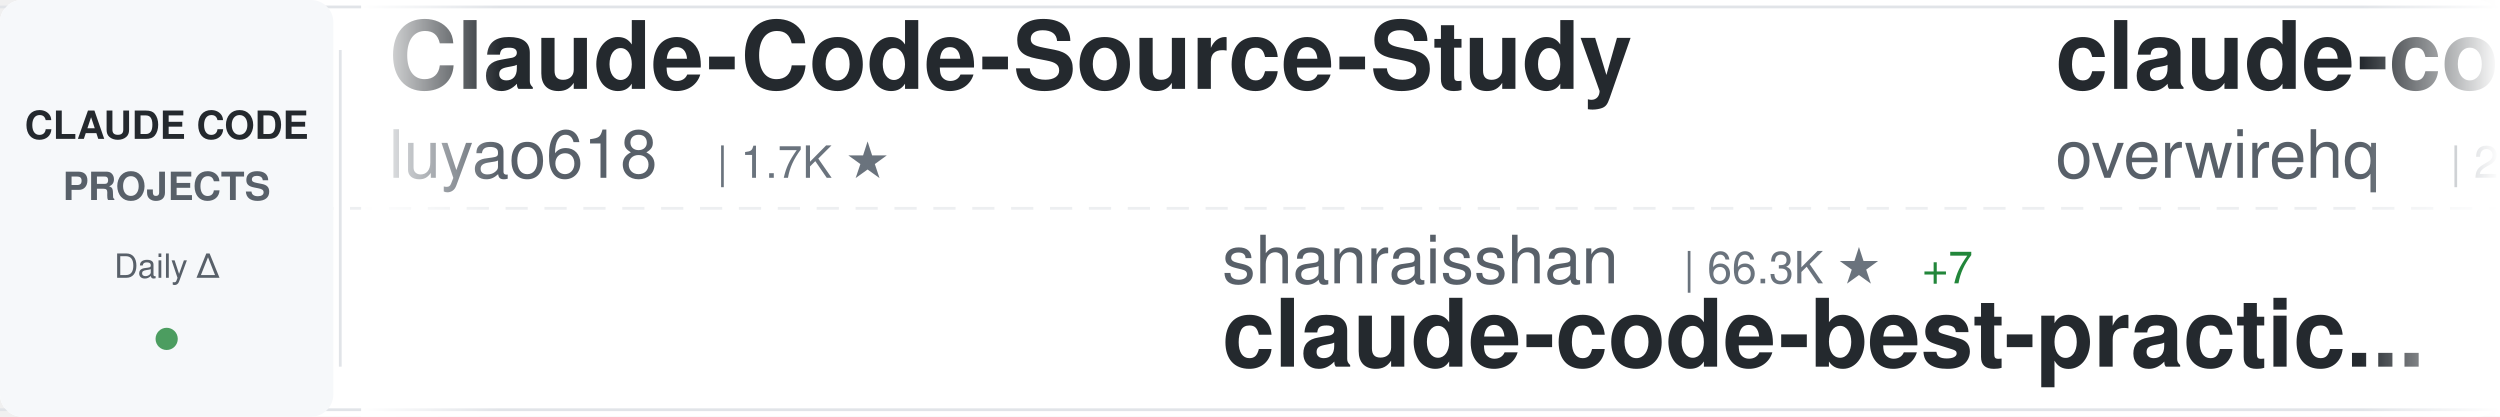
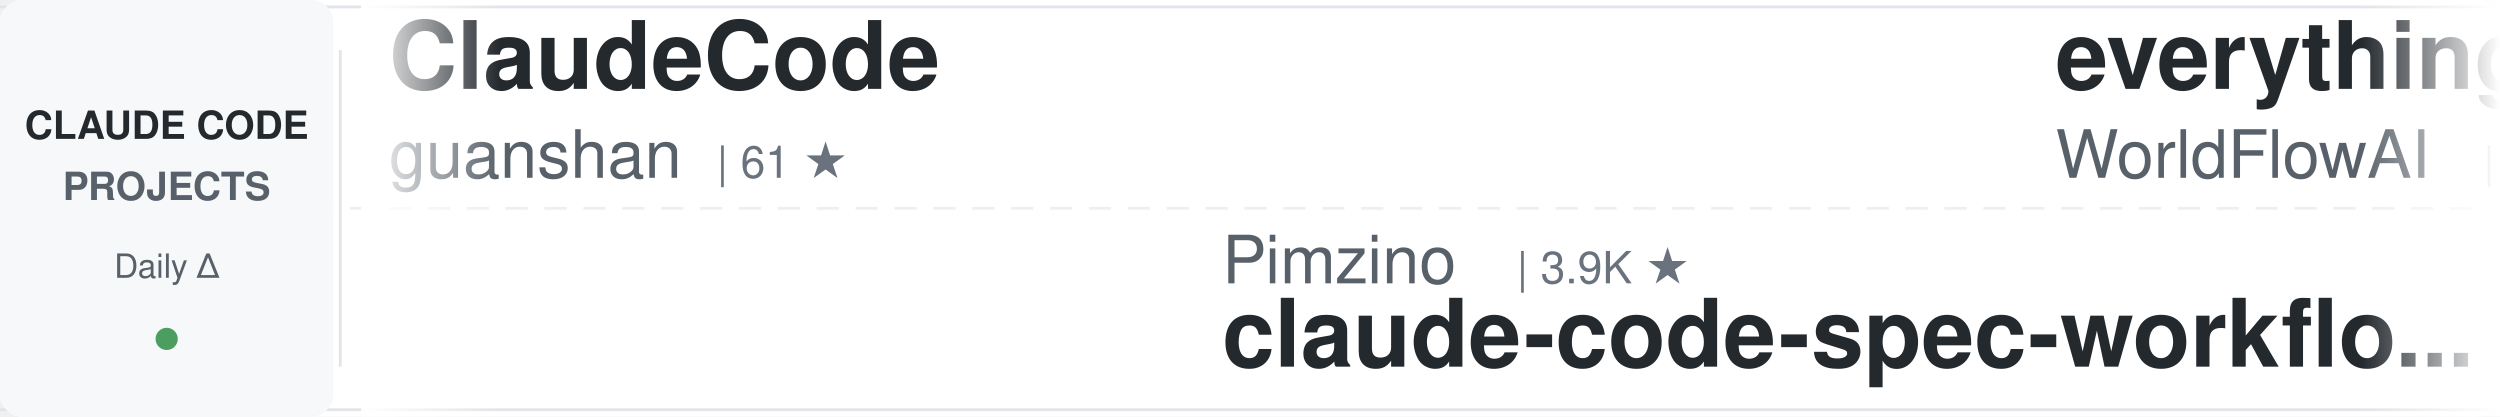
<svg xmlns="http://www.w3.org/2000/svg" width="900" height="150">
  <defs>
    <linearGradient id="awesomeLeftFade" x1="0%" y1="0%" x2="100%" y2="0%">
      <stop offset="0%" style="stop-color:#ffffff;stop-opacity:1" />
      <stop offset="100%" style="stop-color:#ffffff;stop-opacity:0" />
    </linearGradient>
    <linearGradient id="awesomeRightFade" x1="0%" y1="0%" x2="100%" y2="0%">
      <stop offset="0%" style="stop-color:#ffffff;stop-opacity:0" />
      <stop offset="100%" style="stop-color:#ffffff;stop-opacity:1" />
    </linearGradient>
  </defs>
  <rect width="900" height="150" fill="#ffffff" rx="8" />
  <rect x="0" y="2" width="900" height="1" fill="#e1e4e8" />
  <rect x="0" y="147" width="900" height="1" fill="#e1e4e8" />
  <line x1="0" y1="75" x2="900" y2="75" stroke="#e1e4e8" stroke-width="1" stroke-dasharray="8 6" opacity="0.6" />
  <rect x="0" y="0" width="120" height="150" fill="#f6f8fa" rx="8" />
  <text x="60" y="50" font-family="-apple-system, BlinkMacSystemFont, 'Segoe UI', Helvetica, Arial, sans-serif" font-size="14" font-weight="600" fill="#24292e" text-anchor="middle">CLAUDE CODE</text>
  <text x="60" y="72" font-family="-apple-system, BlinkMacSystemFont, 'Segoe UI', Helvetica, Arial, sans-serif" font-size="14" font-weight="600" fill="#586069" text-anchor="middle">PROJECTS</text>
  <text x="60" y="100" font-family="-apple-system, BlinkMacSystemFont, 'Segoe UI', Helvetica, Arial, sans-serif" font-size="12" font-weight="500" fill="#586069" text-anchor="middle">Daily Δ</text>
  <circle cx="60" cy="122" r="4" fill="#22863a" opacity="0.8" />
  <rect x="122" y="18" width="1" height="114" fill="#e1e4e8" />
  <clipPath id="awesomeTickerClip">
    <rect x="130" y="0" width="770" height="150" />
  </clipPath>
  <g clip-path="url(#awesomeTickerClip)">
    <g id="awesomeTickerItems">
      <animateTransform attributeName="transform" attributeType="XML" type="translate" from="0 0" to="-3000 0" dur="54s" repeatCount="indefinite" />
      <g transform="translate(0, 0)">
-         <text x="140" y="32" font-family="-apple-system, BlinkMacSystemFont, 'Segoe UI', Helvetica, Arial, sans-serif" font-size="34" font-weight="600" fill="#24292e">Claude-Code-Source-Study</text>
-         <text x="140" y="64" font-family="-apple-system, BlinkMacSystemFont, 'Segoe UI', Helvetica, Arial, sans-serif" font-size="24" font-weight="400" fill="#586069">luyao618</text>
-         <text x="258" y="64" font-family="-apple-system, BlinkMacSystemFont, 'Segoe UI', Helvetica, Arial, sans-serif" font-size="16" font-weight="500" fill="#6a737d">| 1.7K ★</text>
+         <text x="140" y="32" font-family="-apple-system, BlinkMacSystemFont, 'Segoe UI', Helvetica, Arial, sans-serif" font-size="34" font-weight="600" fill="#24292e">ClaudeCode</text>
+         <text x="140" y="64" font-family="-apple-system, BlinkMacSystemFont, 'Segoe UI', Helvetica, Arial, sans-serif" font-size="24" font-weight="400" fill="#586069">guanshan</text>
+         <text x="258" y="64" font-family="-apple-system, BlinkMacSystemFont, 'Segoe UI', Helvetica, Arial, sans-serif" font-size="16" font-weight="500" fill="#6a737d">| 61 ★</text>
      </g>
      <g transform="translate(300, 0)">
-         <text x="140" y="102" font-family="-apple-system, BlinkMacSystemFont, 'Segoe UI', Helvetica, Arial, sans-serif" font-size="24" font-weight="400" fill="#586069">shanraisshan</text>
-         <text x="306" y="102" font-family="-apple-system, BlinkMacSystemFont, 'Segoe UI', Helvetica, Arial, sans-serif" font-size="16" font-weight="500" fill="#6a737d">| 66.3K ★</text>
-         <text x="392" y="102" font-family="-apple-system, BlinkMacSystemFont, 'Segoe UI', Helvetica, Arial, sans-serif" font-size="16" font-weight="500" fill="#22863a"> +7</text>
-         <text x="140" y="132" font-family="-apple-system, BlinkMacSystemFont, 'Segoe UI', Helvetica, Arial, sans-serif" font-size="34" font-weight="600" fill="#24292e">claude-code-best-practic...</text>
+         <text x="140" y="102" font-family="-apple-system, BlinkMacSystemFont, 'Segoe UI', Helvetica, Arial, sans-serif" font-size="24" font-weight="400" fill="#586069">Pimzino</text>
+         <text x="246" y="102" font-family="-apple-system, BlinkMacSystemFont, 'Segoe UI', Helvetica, Arial, sans-serif" font-size="16" font-weight="500" fill="#6a737d">| 3.9K ★</text>
+         <text x="140" y="132" font-family="-apple-system, BlinkMacSystemFont, 'Segoe UI', Helvetica, Arial, sans-serif" font-size="34" font-weight="600" fill="#24292e">claude-code-spec-workflo...</text>
      </g>
      <g transform="translate(600, 0)">
+         <text x="140" y="32" font-family="-apple-system, BlinkMacSystemFont, 'Segoe UI', Helvetica, Arial, sans-serif" font-size="34" font-weight="600" fill="#24292e">everything-claude-code</text>
+         <text x="140" y="64" font-family="-apple-system, BlinkMacSystemFont, 'Segoe UI', Helvetica, Arial, sans-serif" font-size="24" font-weight="400" fill="#586069">WorldFlowAI</text>
+         <text x="294" y="64" font-family="-apple-system, BlinkMacSystemFont, 'Segoe UI', Helvetica, Arial, sans-serif" font-size="16" font-weight="500" fill="#6a737d">| 3.6K ★</text>
+         <text x="371" y="64" font-family="-apple-system, BlinkMacSystemFont, 'Segoe UI', Helvetica, Arial, sans-serif" font-size="16" font-weight="500" fill="#22863a"> +12</text>
+       </g>
+       <g transform="translate(900, 0)">
+         <text x="140" y="102" font-family="-apple-system, BlinkMacSystemFont, 'Segoe UI', Helvetica, Arial, sans-serif" font-size="24" font-weight="400" fill="#586069">Maciek-roboblog</text>
+         <text x="342" y="102" font-family="-apple-system, BlinkMacSystemFont, 'Segoe UI', Helvetica, Arial, sans-serif" font-size="16" font-weight="500" fill="#6a737d">| 8.7K ★</text>
+         <text x="140" y="132" font-family="-apple-system, BlinkMacSystemFont, 'Segoe UI', Helvetica, Arial, sans-serif" font-size="34" font-weight="600" fill="#24292e">Claude-Code-Usage-Monito...</text>
+       </g>
+       <g transform="translate(1200, 0)">
        <text x="140" y="32" font-family="-apple-system, BlinkMacSystemFont, 'Segoe UI', Helvetica, Arial, sans-serif" font-size="34" font-weight="600" fill="#24292e">claude-code-telegram</text>
        <text x="140" y="64" font-family="-apple-system, BlinkMacSystemFont, 'Segoe UI', Helvetica, Arial, sans-serif" font-size="24" font-weight="400" fill="#586069">overwirehq</text>
        <text x="282" y="64" font-family="-apple-system, BlinkMacSystemFont, 'Segoe UI', Helvetica, Arial, sans-serif" font-size="16" font-weight="500" fill="#6a737d">| 2.8K ★</text>
      </g>
-       <g transform="translate(900, 0)">
-         <text x="140" y="102" font-family="-apple-system, BlinkMacSystemFont, 'Segoe UI', Helvetica, Arial, sans-serif" font-size="24" font-weight="400" fill="#586069">mehmoodosman</text>
-         <text x="306" y="102" font-family="-apple-system, BlinkMacSystemFont, 'Segoe UI', Helvetica, Arial, sans-serif" font-size="16" font-weight="500" fill="#6a737d">| 173 ★</text>
-         <text x="140" y="132" font-family="-apple-system, BlinkMacSystemFont, 'Segoe UI', Helvetica, Arial, sans-serif" font-size="34" font-weight="600" fill="#24292e">claude-code</text>
-       </g>
-       <g transform="translate(1200, 0)">
-         <text x="140" y="32" font-family="-apple-system, BlinkMacSystemFont, 'Segoe UI', Helvetica, Arial, sans-serif" font-size="34" font-weight="600" fill="#24292e">my-claude-code-setup</text>
-         <text x="140" y="64" font-family="-apple-system, BlinkMacSystemFont, 'Segoe UI', Helvetica, Arial, sans-serif" font-size="24" font-weight="400" fill="#586069">centminmod</text>
-         <text x="282" y="64" font-family="-apple-system, BlinkMacSystemFont, 'Segoe UI', Helvetica, Arial, sans-serif" font-size="16" font-weight="500" fill="#6a737d">| 2.6K ★</text>
-         <text x="359" y="64" font-family="-apple-system, BlinkMacSystemFont, 'Segoe UI', Helvetica, Arial, sans-serif" font-size="16" font-weight="500" fill="#22863a"> +1</text>
-       </g>
      <g transform="translate(1500, 0)">
-         <text x="140" y="102" font-family="-apple-system, BlinkMacSystemFont, 'Segoe UI', Helvetica, Arial, sans-serif" font-size="24" font-weight="400" fill="#586069">shareAI-lab</text>
-         <text x="294" y="102" font-family="-apple-system, BlinkMacSystemFont, 'Segoe UI', Helvetica, Arial, sans-serif" font-size="16" font-weight="500" fill="#6a737d">| 77.6K ★</text>
-         <text x="380" y="102" font-family="-apple-system, BlinkMacSystemFont, 'Segoe UI', Helvetica, Arial, sans-serif" font-size="16" font-weight="500" fill="#22863a"> +4</text>
-         <text x="140" y="132" font-family="-apple-system, BlinkMacSystemFont, 'Segoe UI', Helvetica, Arial, sans-serif" font-size="34" font-weight="600" fill="#24292e">learn-claude-code</text>
+         <text x="140" y="102" font-family="-apple-system, BlinkMacSystemFont, 'Segoe UI', Helvetica, Arial, sans-serif" font-size="24" font-weight="400" fill="#586069">lorryjovens-hub</text>
+         <text x="342" y="102" font-family="-apple-system, BlinkMacSystemFont, 'Segoe UI', Helvetica, Arial, sans-serif" font-size="16" font-weight="500" fill="#6a737d">| 1.7K ★</text>
+         <text x="140" y="132" font-family="-apple-system, BlinkMacSystemFont, 'Segoe UI', Helvetica, Arial, sans-serif" font-size="34" font-weight="600" fill="#24292e">claude-code-rust</text>
      </g>
      <g transform="translate(1800, 0)">
-         <text x="140" y="32" font-family="-apple-system, BlinkMacSystemFont, 'Segoe UI', Helvetica, Arial, sans-serif" font-size="34" font-weight="600" fill="#24292e">edmunds-claude-code</text>
-         <text x="140" y="64" font-family="-apple-system, BlinkMacSystemFont, 'Segoe UI', Helvetica, Arial, sans-serif" font-size="24" font-weight="400" fill="#586069">edmund-io</text>
-         <text x="270" y="64" font-family="-apple-system, BlinkMacSystemFont, 'Segoe UI', Helvetica, Arial, sans-serif" font-size="16" font-weight="500" fill="#6a737d">| 1.5K ★</text>
+         <text x="140" y="32" font-family="-apple-system, BlinkMacSystemFont, 'Segoe UI', Helvetica, Arial, sans-serif" font-size="34" font-weight="600" fill="#24292e">claude-code</text>
+         <text x="140" y="64" font-family="-apple-system, BlinkMacSystemFont, 'Segoe UI', Helvetica, Arial, sans-serif" font-size="24" font-weight="400" fill="#586069">claude-code-best</text>
+         <text x="354" y="64" font-family="-apple-system, BlinkMacSystemFont, 'Segoe UI', Helvetica, Arial, sans-serif" font-size="16" font-weight="500" fill="#6a737d">| 22.7K ★</text>
+         <text x="440" y="64" font-family="-apple-system, BlinkMacSystemFont, 'Segoe UI', Helvetica, Arial, sans-serif" font-size="16" font-weight="500" fill="#22863a"> +4</text>
      </g>
      <g transform="translate(2100, 0)">
-         <text x="140" y="102" font-family="-apple-system, BlinkMacSystemFont, 'Segoe UI', Helvetica, Arial, sans-serif" font-size="24" font-weight="400" fill="#586069">T-Lab-CUHKSZ</text>
-         <text x="306" y="102" font-family="-apple-system, BlinkMacSystemFont, 'Segoe UI', Helvetica, Arial, sans-serif" font-size="16" font-weight="500" fill="#6a737d">| 329 ★</text>
-         <text x="140" y="132" font-family="-apple-system, BlinkMacSystemFont, 'Segoe UI', Helvetica, Arial, sans-serif" font-size="34" font-weight="600" fill="#24292e">claude-code</text>
+         <text x="140" y="102" font-family="-apple-system, BlinkMacSystemFont, 'Segoe UI', Helvetica, Arial, sans-serif" font-size="24" font-weight="400" fill="#586069">repowise-dev</text>
+         <text x="306" y="102" font-family="-apple-system, BlinkMacSystemFont, 'Segoe UI', Helvetica, Arial, sans-serif" font-size="16" font-weight="500" fill="#6a737d">| 1.2K ★</text>
+         <text x="140" y="132" font-family="-apple-system, BlinkMacSystemFont, 'Segoe UI', Helvetica, Arial, sans-serif" font-size="34" font-weight="600" fill="#24292e">claude-code-prompts</text>
      </g>
      <g transform="translate(2400, 0)">
-         <text x="140" y="32" font-family="-apple-system, BlinkMacSystemFont, 'Segoe UI', Helvetica, Arial, sans-serif" font-size="34" font-weight="600" fill="#24292e">claude-code-router</text>
-         <text x="140" y="64" font-family="-apple-system, BlinkMacSystemFont, 'Segoe UI', Helvetica, Arial, sans-serif" font-size="24" font-weight="400" fill="#586069">musistudio</text>
-         <text x="282" y="64" font-family="-apple-system, BlinkMacSystemFont, 'Segoe UI', Helvetica, Arial, sans-serif" font-size="16" font-weight="500" fill="#6a737d">| 37.4K ★</text>
-         <text x="368" y="64" font-family="-apple-system, BlinkMacSystemFont, 'Segoe UI', Helvetica, Arial, sans-serif" font-size="16" font-weight="500" fill="#22863a"> +8</text>
+         <text x="140" y="32" font-family="-apple-system, BlinkMacSystemFont, 'Segoe UI', Helvetica, Arial, sans-serif" font-size="34" font-weight="600" fill="#24292e">claude-code-infrastructu...</text>
+         <text x="140" y="64" font-family="-apple-system, BlinkMacSystemFont, 'Segoe UI', Helvetica, Arial, sans-serif" font-size="24" font-weight="400" fill="#586069">diet103</text>
+         <text x="246" y="64" font-family="-apple-system, BlinkMacSystemFont, 'Segoe UI', Helvetica, Arial, sans-serif" font-size="16" font-weight="500" fill="#6a737d">| 10.0K ★</text>
      </g>
      <g transform="translate(2700, 0)">
-         <text x="140" y="102" font-family="-apple-system, BlinkMacSystemFont, 'Segoe UI', Helvetica, Arial, sans-serif" font-size="24" font-weight="400" fill="#586069">anthropics</text>
-         <text x="282" y="102" font-family="-apple-system, BlinkMacSystemFont, 'Segoe UI', Helvetica, Arial, sans-serif" font-size="16" font-weight="500" fill="#6a737d">| 6.3K ★</text>
-         <text x="359" y="102" font-family="-apple-system, BlinkMacSystemFont, 'Segoe UI', Helvetica, Arial, sans-serif" font-size="16" font-weight="500" fill="#22863a"> +3</text>
-         <text x="140" y="132" font-family="-apple-system, BlinkMacSystemFont, 'Segoe UI', Helvetica, Arial, sans-serif" font-size="34" font-weight="600" fill="#24292e">claude-code-security-rev...</text>
+         <text x="140" y="102" font-family="-apple-system, BlinkMacSystemFont, 'Segoe UI', Helvetica, Arial, sans-serif" font-size="24" font-weight="400" fill="#586069">ChrisWiles</text>
+         <text x="282" y="102" font-family="-apple-system, BlinkMacSystemFont, 'Segoe UI', Helvetica, Arial, sans-serif" font-size="16" font-weight="500" fill="#6a737d">| 6.1K ★</text>
+         <text x="359" y="102" font-family="-apple-system, BlinkMacSystemFont, 'Segoe UI', Helvetica, Arial, sans-serif" font-size="16" font-weight="500" fill="#22863a"> +2</text>
+         <text x="140" y="132" font-family="-apple-system, BlinkMacSystemFont, 'Segoe UI', Helvetica, Arial, sans-serif" font-size="34" font-weight="600" fill="#24292e">claude-code-showcase</text>
      </g>
      <g transform="translate(3000, 0)">
-         <text x="140" y="32" font-family="-apple-system, BlinkMacSystemFont, 'Segoe UI', Helvetica, Arial, sans-serif" font-size="34" font-weight="600" fill="#24292e">Claude-Code-Source-Study</text>
-         <text x="140" y="64" font-family="-apple-system, BlinkMacSystemFont, 'Segoe UI', Helvetica, Arial, sans-serif" font-size="24" font-weight="400" fill="#586069">luyao618</text>
-         <text x="258" y="64" font-family="-apple-system, BlinkMacSystemFont, 'Segoe UI', Helvetica, Arial, sans-serif" font-size="16" font-weight="500" fill="#6a737d">| 1.7K ★</text>
+         <text x="140" y="32" font-family="-apple-system, BlinkMacSystemFont, 'Segoe UI', Helvetica, Arial, sans-serif" font-size="34" font-weight="600" fill="#24292e">ClaudeCode</text>
+         <text x="140" y="64" font-family="-apple-system, BlinkMacSystemFont, 'Segoe UI', Helvetica, Arial, sans-serif" font-size="24" font-weight="400" fill="#586069">guanshan</text>
+         <text x="258" y="64" font-family="-apple-system, BlinkMacSystemFont, 'Segoe UI', Helvetica, Arial, sans-serif" font-size="16" font-weight="500" fill="#6a737d">| 61 ★</text>
      </g>
      <g transform="translate(3300, 0)">
-         <text x="140" y="102" font-family="-apple-system, BlinkMacSystemFont, 'Segoe UI', Helvetica, Arial, sans-serif" font-size="24" font-weight="400" fill="#586069">shanraisshan</text>
-         <text x="306" y="102" font-family="-apple-system, BlinkMacSystemFont, 'Segoe UI', Helvetica, Arial, sans-serif" font-size="16" font-weight="500" fill="#6a737d">| 66.3K ★</text>
-         <text x="392" y="102" font-family="-apple-system, BlinkMacSystemFont, 'Segoe UI', Helvetica, Arial, sans-serif" font-size="16" font-weight="500" fill="#22863a"> +7</text>
-         <text x="140" y="132" font-family="-apple-system, BlinkMacSystemFont, 'Segoe UI', Helvetica, Arial, sans-serif" font-size="34" font-weight="600" fill="#24292e">claude-code-best-practic...</text>
+         <text x="140" y="102" font-family="-apple-system, BlinkMacSystemFont, 'Segoe UI', Helvetica, Arial, sans-serif" font-size="24" font-weight="400" fill="#586069">Pimzino</text>
+         <text x="246" y="102" font-family="-apple-system, BlinkMacSystemFont, 'Segoe UI', Helvetica, Arial, sans-serif" font-size="16" font-weight="500" fill="#6a737d">| 3.9K ★</text>
+         <text x="140" y="132" font-family="-apple-system, BlinkMacSystemFont, 'Segoe UI', Helvetica, Arial, sans-serif" font-size="34" font-weight="600" fill="#24292e">claude-code-spec-workflo...</text>
      </g>
      <g transform="translate(3600, 0)">
-         <text x="140" y="32" font-family="-apple-system, BlinkMacSystemFont, 'Segoe UI', Helvetica, Arial, sans-serif" font-size="34" font-weight="600" fill="#24292e">claude-code-telegram</text>
-         <text x="140" y="64" font-family="-apple-system, BlinkMacSystemFont, 'Segoe UI', Helvetica, Arial, sans-serif" font-size="24" font-weight="400" fill="#586069">overwirehq</text>
-         <text x="282" y="64" font-family="-apple-system, BlinkMacSystemFont, 'Segoe UI', Helvetica, Arial, sans-serif" font-size="16" font-weight="500" fill="#6a737d">| 2.8K ★</text>
+         <text x="140" y="32" font-family="-apple-system, BlinkMacSystemFont, 'Segoe UI', Helvetica, Arial, sans-serif" font-size="34" font-weight="600" fill="#24292e">everything-claude-code</text>
+         <text x="140" y="64" font-family="-apple-system, BlinkMacSystemFont, 'Segoe UI', Helvetica, Arial, sans-serif" font-size="24" font-weight="400" fill="#586069">WorldFlowAI</text>
+         <text x="294" y="64" font-family="-apple-system, BlinkMacSystemFont, 'Segoe UI', Helvetica, Arial, sans-serif" font-size="16" font-weight="500" fill="#6a737d">| 3.6K ★</text>
+         <text x="371" y="64" font-family="-apple-system, BlinkMacSystemFont, 'Segoe UI', Helvetica, Arial, sans-serif" font-size="16" font-weight="500" fill="#22863a"> +12</text>
      </g>
      <g transform="translate(3900, 0)">
-         <text x="140" y="102" font-family="-apple-system, BlinkMacSystemFont, 'Segoe UI', Helvetica, Arial, sans-serif" font-size="24" font-weight="400" fill="#586069">mehmoodosman</text>
-         <text x="306" y="102" font-family="-apple-system, BlinkMacSystemFont, 'Segoe UI', Helvetica, Arial, sans-serif" font-size="16" font-weight="500" fill="#6a737d">| 173 ★</text>
-         <text x="140" y="132" font-family="-apple-system, BlinkMacSystemFont, 'Segoe UI', Helvetica, Arial, sans-serif" font-size="34" font-weight="600" fill="#24292e">claude-code</text>
+         <text x="140" y="102" font-family="-apple-system, BlinkMacSystemFont, 'Segoe UI', Helvetica, Arial, sans-serif" font-size="24" font-weight="400" fill="#586069">Maciek-roboblog</text>
+         <text x="342" y="102" font-family="-apple-system, BlinkMacSystemFont, 'Segoe UI', Helvetica, Arial, sans-serif" font-size="16" font-weight="500" fill="#6a737d">| 8.7K ★</text>
+         <text x="140" y="132" font-family="-apple-system, BlinkMacSystemFont, 'Segoe UI', Helvetica, Arial, sans-serif" font-size="34" font-weight="600" fill="#24292e">Claude-Code-Usage-Monito...</text>
      </g>
    </g>
  </g>
  <rect x="130" y="0" width="50" height="150" fill="url(#awesomeLeftFade)" />
  <rect x="850" y="0" width="50" height="150" fill="url(#awesomeRightFade)" />
</svg>
